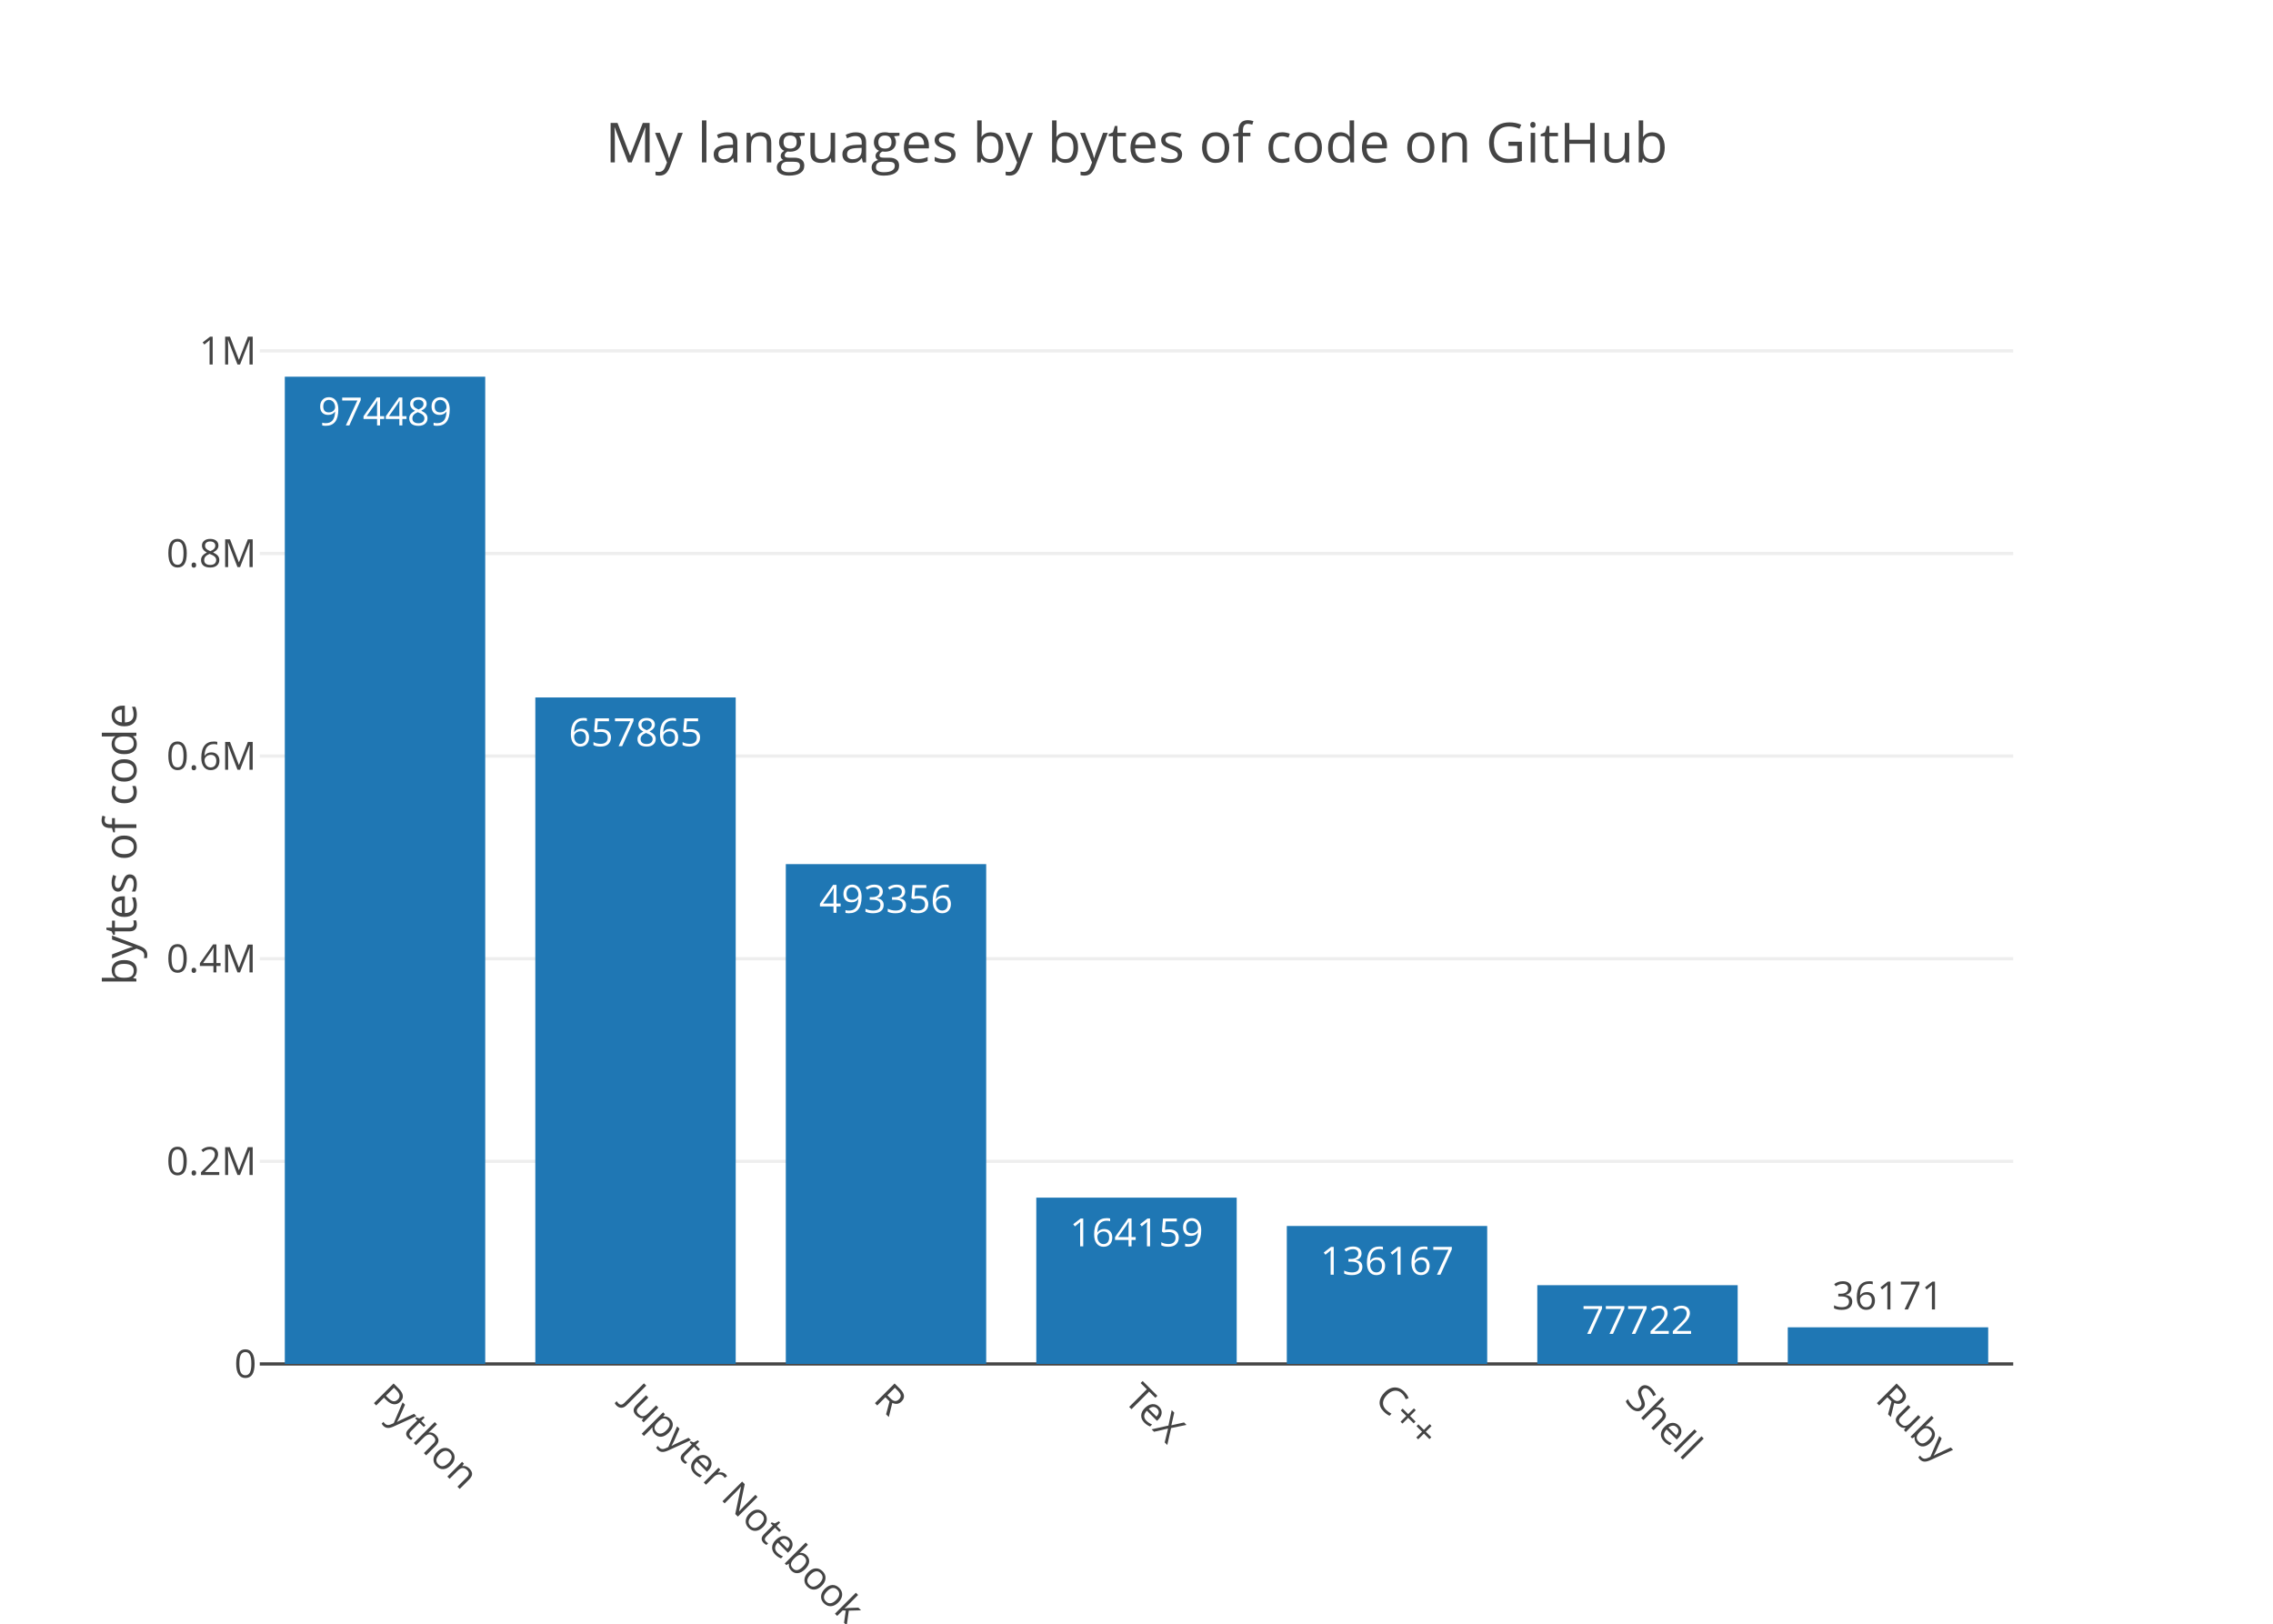
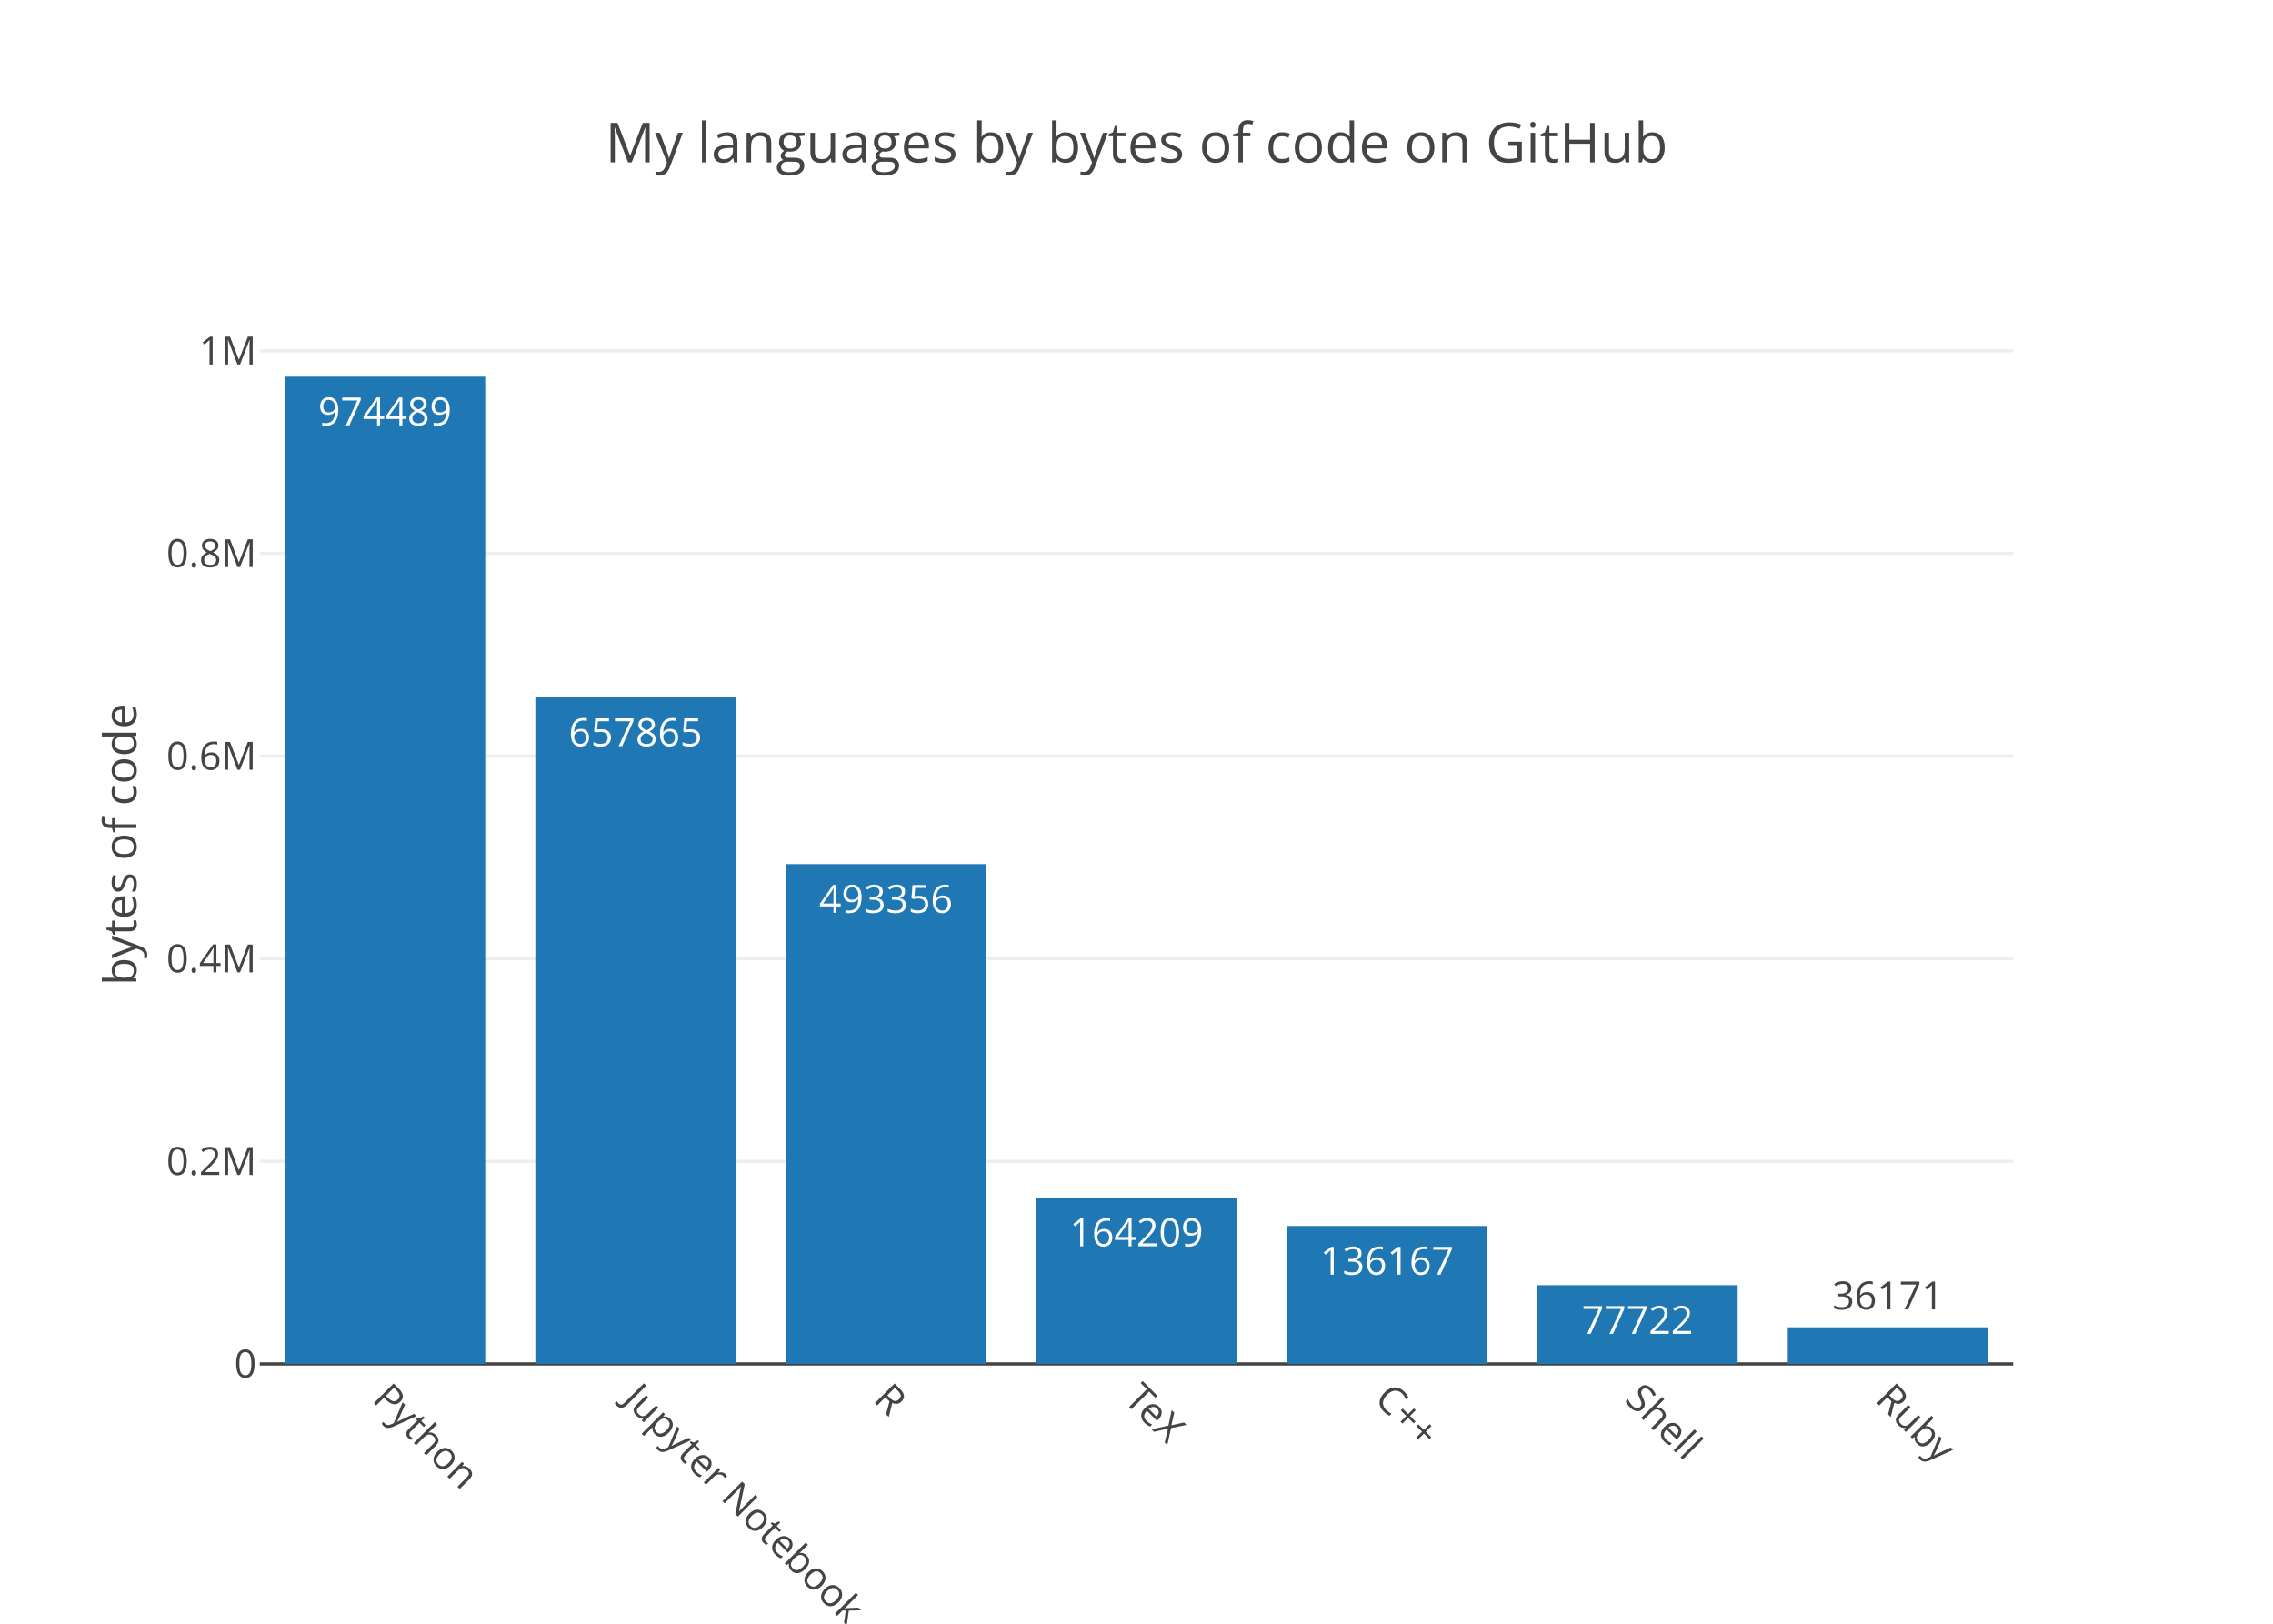
<svg xmlns="http://www.w3.org/2000/svg" class="main-svg" width="700" height="500" viewBox="0 0 700 500">
  <rect x="0" y="0" width="700" height="500" style="fill: rgb(255, 255, 255); fill-opacity: 1;" />
-   <defs id="defs-5d2844">
+   <defs id="defs-aff188">
    <g class="clips">
-       <clipPath id="clip5d2844xyplot" class="plotclip">
+       <clipPath id="clipaff188xyplot" class="plotclip">
        <rect width="540" height="320" />
      </clipPath>
-       <clipPath class="axesclip" id="clip5d2844x">
+       <clipPath class="axesclip" id="clipaff188x">
        <rect x="80" y="0" width="540" height="500" />
      </clipPath>
-       <clipPath class="axesclip" id="clip5d2844y">
+       <clipPath class="axesclip" id="clipaff188y">
        <rect x="0" y="100" width="700" height="320" />
      </clipPath>
-       <clipPath class="axesclip" id="clip5d2844xy">
+       <clipPath class="axesclip" id="clipaff188xy">
        <rect x="80" y="100" width="540" height="320" />
      </clipPath>
    </g>
    <g class="gradients" />
  </defs>
  <g class="bglayer" />
  <g class="layer-below">
    <g class="imagelayer" />
    <g class="shapelayer" />
  </g>
  <g class="cartesianlayer">
    <g class="subplot xy">
      <g class="layer-subplot">
        <g class="shapelayer" />
        <g class="imagelayer" />
      </g>
      <g class="gridlayer">
        <g class="x" />
        <g class="y">
          <path class="ygrid crisp" transform="translate(0,357.61)" d="M80,0h540" style="stroke: rgb(238, 238, 238); stroke-opacity: 1; stroke-width: 1px;" />
          <path class="ygrid crisp" transform="translate(0,295.22)" d="M80,0h540" style="stroke: rgb(238, 238, 238); stroke-opacity: 1; stroke-width: 1px;" />
          <path class="ygrid crisp" transform="translate(0,232.82)" d="M80,0h540" style="stroke: rgb(238, 238, 238); stroke-opacity: 1; stroke-width: 1px;" />
          <path class="ygrid crisp" transform="translate(0,170.43)" d="M80,0h540" style="stroke: rgb(238, 238, 238); stroke-opacity: 1; stroke-width: 1px;" />
          <path class="ygrid crisp" transform="translate(0,108.04)" d="M80,0h540" style="stroke: rgb(238, 238, 238); stroke-opacity: 1; stroke-width: 1px;" />
        </g>
      </g>
      <g class="zerolinelayer">
        <path class="yzl zl crisp" transform="translate(0,420)" d="M80,0h540" style="stroke: rgb(68, 68, 68); stroke-opacity: 1; stroke-width: 1px;" />
      </g>
      <path class="xlines-below" />
      <path class="ylines-below" />
      <g class="overlines-below" />
      <g class="xaxislayer-below" />
      <g class="yaxislayer-below" />
      <g class="overaxes-below" />
-       <g class="plot" transform="translate(80, 100)" clip-path="url('#clip5d2844xyplot')">
+       <g class="plot" transform="translate(80, 100)" clip-path="url('#clipaff188xyplot')">
        <g class="barlayer mlayer">
          <g class="trace bars" style="opacity: 1;">
            <g class="points">
              <g class="point">
                <path d="M7.71,320V16H69.43V320Z" style="vector-effect: non-scaling-stroke; opacity: 1; stroke-width: 0px; fill: rgb(31, 119, 180); fill-opacity: 1;" />
                <text class="bartext bartext-inside" transform="translate(38.56219 31)" text-anchor="middle" data-notex="1" x="0" y="0" style="font-family: 'Open Sans', verdana, arial, sans-serif; font-size: 12px; fill: rgb(255, 255, 255); fill-opacity: 1; white-space: pre;">974489</text>
              </g>
              <g class="point">
                <path d="M84.86,320V114.77H146.57V320Z" style="vector-effect: non-scaling-stroke; opacity: 1; stroke-width: 0px; fill: rgb(31, 119, 180); fill-opacity: 1;" />
                <text class="bartext bartext-inside" transform="translate(115.7072 129.77)" text-anchor="middle" data-notex="1" x="0" y="0" style="font-family: 'Open Sans', verdana, arial, sans-serif; font-size: 12px; fill: rgb(255, 255, 255); fill-opacity: 1; white-space: pre;">657865</text>
              </g>
              <g class="point">
                <path d="M162,320V166.09H223.71V320Z" style="vector-effect: non-scaling-stroke; opacity: 1; stroke-width: 0px; fill: rgb(31, 119, 180); fill-opacity: 1;" />
                <text class="bartext bartext-inside" transform="translate(192.8472 181.09)" text-anchor="middle" data-notex="1" x="0" y="0" style="font-family: 'Open Sans', verdana, arial, sans-serif; font-size: 12px; fill: rgb(255, 255, 255); fill-opacity: 1; white-space: pre;">493356</text>
              </g>
              <g class="point">
-                 <path d="M239.14,320V268.79H300.86V320Z" style="vector-effect: non-scaling-stroke; opacity: 1; stroke-width: 0px; fill: rgb(31, 119, 180); fill-opacity: 1;" />
-                 <text class="bartext bartext-inside" transform="translate(269.9922 283.79)" text-anchor="middle" data-notex="1" x="0" y="0" style="font-family: 'Open Sans', verdana, arial, sans-serif; font-size: 12px; fill: rgb(255, 255, 255); fill-opacity: 1; white-space: pre;">164159</text>
+                 <path d="M239.14,320V268.77H300.86V320Z" style="vector-effect: non-scaling-stroke; opacity: 1; stroke-width: 0px; fill: rgb(31, 119, 180); fill-opacity: 1;" />
+                 <text class="bartext bartext-inside" transform="translate(269.9922 283.77)" text-anchor="middle" data-notex="1" x="0" y="0" style="font-family: 'Open Sans', verdana, arial, sans-serif; font-size: 12px; fill: rgb(255, 255, 255); fill-opacity: 1; white-space: pre;">164209</text>
              </g>
              <g class="point">
                <path d="M316.29,320V277.52H378V320Z" style="vector-effect: non-scaling-stroke; opacity: 1; stroke-width: 0px; fill: rgb(31, 119, 180); fill-opacity: 1;" />
                <text class="bartext bartext-inside" transform="translate(347.1372 292.52)" text-anchor="middle" data-notex="1" x="0" y="0" style="font-family: 'Open Sans', verdana, arial, sans-serif; font-size: 12px; fill: rgb(255, 255, 255); fill-opacity: 1; white-space: pre;">136167</text>
              </g>
              <g class="point">
                <path d="M393.43,320V295.75H455.14V320Z" style="vector-effect: non-scaling-stroke; opacity: 1; stroke-width: 0px; fill: rgb(31, 119, 180); fill-opacity: 1;" />
                <text class="bartext bartext-inside" transform="translate(424.2772 310.75)" text-anchor="middle" data-notex="1" x="0" y="0" style="font-family: 'Open Sans', verdana, arial, sans-serif; font-size: 12px; fill: rgb(255, 255, 255); fill-opacity: 1; white-space: pre;">77722</text>
              </g>
              <g class="point">
                <path d="M470.57,320V308.72H532.29V320Z" style="vector-effect: non-scaling-stroke; opacity: 1; stroke-width: 0px; fill: rgb(31, 119, 180); fill-opacity: 1;" />
                <text class="bartext bartext-outside" transform="translate(501.4222 303.22)" text-anchor="middle" data-notex="1" x="0" y="0" style="font-family: 'Open Sans', verdana, arial, sans-serif; font-size: 12px; fill: rgb(68, 68, 68); fill-opacity: 1; white-space: pre;">36171</text>
              </g>
            </g>
          </g>
        </g>
      </g>
      <g class="overplot" />
      <path class="xlines-above crisp" d="M0,0" style="fill: none;" />
      <path class="ylines-above crisp" d="M0,0" style="fill: none;" />
      <g class="overlines-above" />
      <g class="xaxislayer-above">
        <g class="xtick">
          <text text-anchor="start" x="0" y="433" transform="translate(118.57,0) rotate(45,0,427)" style="font-family: 'Open Sans', verdana, arial, sans-serif; font-size: 12px; fill: rgb(68, 68, 68); fill-opacity: 1; white-space: pre;">Python</text>
        </g>
        <g class="xtick">
          <text text-anchor="start" x="0" y="433" transform="translate(195.71,0) rotate(45,0,427)" style="font-family: 'Open Sans', verdana, arial, sans-serif; font-size: 12px; fill: rgb(68, 68, 68); fill-opacity: 1; white-space: pre;">Jupyter Notebook</text>
        </g>
        <g class="xtick">
          <text text-anchor="start" x="0" y="433" transform="translate(272.86,0) rotate(45,0,427)" style="font-family: 'Open Sans', verdana, arial, sans-serif; font-size: 12px; fill: rgb(68, 68, 68); fill-opacity: 1; white-space: pre;">R</text>
        </g>
        <g class="xtick">
          <text text-anchor="start" x="0" y="433" transform="translate(350,0) rotate(45,0,427)" style="font-family: 'Open Sans', verdana, arial, sans-serif; font-size: 12px; fill: rgb(68, 68, 68); fill-opacity: 1; white-space: pre;">TeX</text>
        </g>
        <g class="xtick">
          <text text-anchor="start" x="0" y="433" transform="translate(427.14,0) rotate(45,0,427)" style="font-family: 'Open Sans', verdana, arial, sans-serif; font-size: 12px; fill: rgb(68, 68, 68); fill-opacity: 1; white-space: pre;">C++</text>
        </g>
        <g class="xtick">
          <text text-anchor="start" x="0" y="433" transform="translate(504.29,0) rotate(45,0,427)" style="font-family: 'Open Sans', verdana, arial, sans-serif; font-size: 12px; fill: rgb(68, 68, 68); fill-opacity: 1; white-space: pre;">Shell</text>
        </g>
        <g class="xtick">
          <text text-anchor="start" x="0" y="433" transform="translate(581.43,0) rotate(45,0,427)" style="font-family: 'Open Sans', verdana, arial, sans-serif; font-size: 12px; fill: rgb(68, 68, 68); fill-opacity: 1; white-space: pre;">Ruby</text>
        </g>
      </g>
      <g class="yaxislayer-above">
        <g class="ytick">
          <text text-anchor="end" x="79" y="4.2" transform="translate(0,420)" style="font-family: 'Open Sans', verdana, arial, sans-serif; font-size: 12px; fill: rgb(68, 68, 68); fill-opacity: 1; white-space: pre;">0</text>
        </g>
        <g class="ytick">
          <text text-anchor="end" x="79" y="4.2" transform="translate(0,357.61)" style="font-family: 'Open Sans', verdana, arial, sans-serif; font-size: 12px; fill: rgb(68, 68, 68); fill-opacity: 1; white-space: pre;">0.2M</text>
        </g>
        <g class="ytick">
          <text text-anchor="end" x="79" y="4.2" transform="translate(0,295.22)" style="font-family: 'Open Sans', verdana, arial, sans-serif; font-size: 12px; fill: rgb(68, 68, 68); fill-opacity: 1; white-space: pre;">0.4M</text>
        </g>
        <g class="ytick">
          <text text-anchor="end" x="79" y="4.2" transform="translate(0,232.82)" style="font-family: 'Open Sans', verdana, arial, sans-serif; font-size: 12px; fill: rgb(68, 68, 68); fill-opacity: 1; white-space: pre;">0.6M</text>
        </g>
        <g class="ytick">
          <text text-anchor="end" x="79" y="4.2" transform="translate(0,170.43)" style="font-family: 'Open Sans', verdana, arial, sans-serif; font-size: 12px; fill: rgb(68, 68, 68); fill-opacity: 1; white-space: pre;">0.8M</text>
        </g>
        <g class="ytick">
          <text text-anchor="end" x="79" y="4.2" transform="translate(0,108.04)" style="font-family: 'Open Sans', verdana, arial, sans-serif; font-size: 12px; fill: rgb(68, 68, 68); fill-opacity: 1; white-space: pre;">1M</text>
        </g>
      </g>
      <g class="overaxes-above" />
    </g>
  </g>
  <g class="polarlayer" />
  <g class="ternarylayer" />
  <g class="geolayer" />
  <g class="pielayer" />
  <g class="sunburstlayer" />
  <g class="glimages" />
-   <defs id="topdefs-5d2844">
+   <defs id="topdefs-aff188">
    <g class="clips" />
  </defs>
  <g class="layer-above">
    <g class="imagelayer" />
    <g class="shapelayer" />
  </g>
  <g class="infolayer">
    <g class="g-gtitle">
      <text class="gtitle" x="350" y="50" text-anchor="middle" dy="0em" style="font-family: 'Open Sans', verdana, arial, sans-serif; font-size: 17px; fill: rgb(68, 68, 68); opacity: 1; font-weight: normal; white-space: pre;">My languages by bytes of code on GitHub</text>
    </g>
    <g class="g-xtitle" />
    <g class="g-ytitle">
      <text class="ytitle" transform="rotate(-90,42,260)" x="42" y="260" text-anchor="middle" style="font-family: 'Open Sans', verdana, arial, sans-serif; font-size: 14px; fill: rgb(68, 68, 68); opacity: 1; font-weight: normal; white-space: pre;">bytes of code</text>
    </g>
  </g>
</svg>
